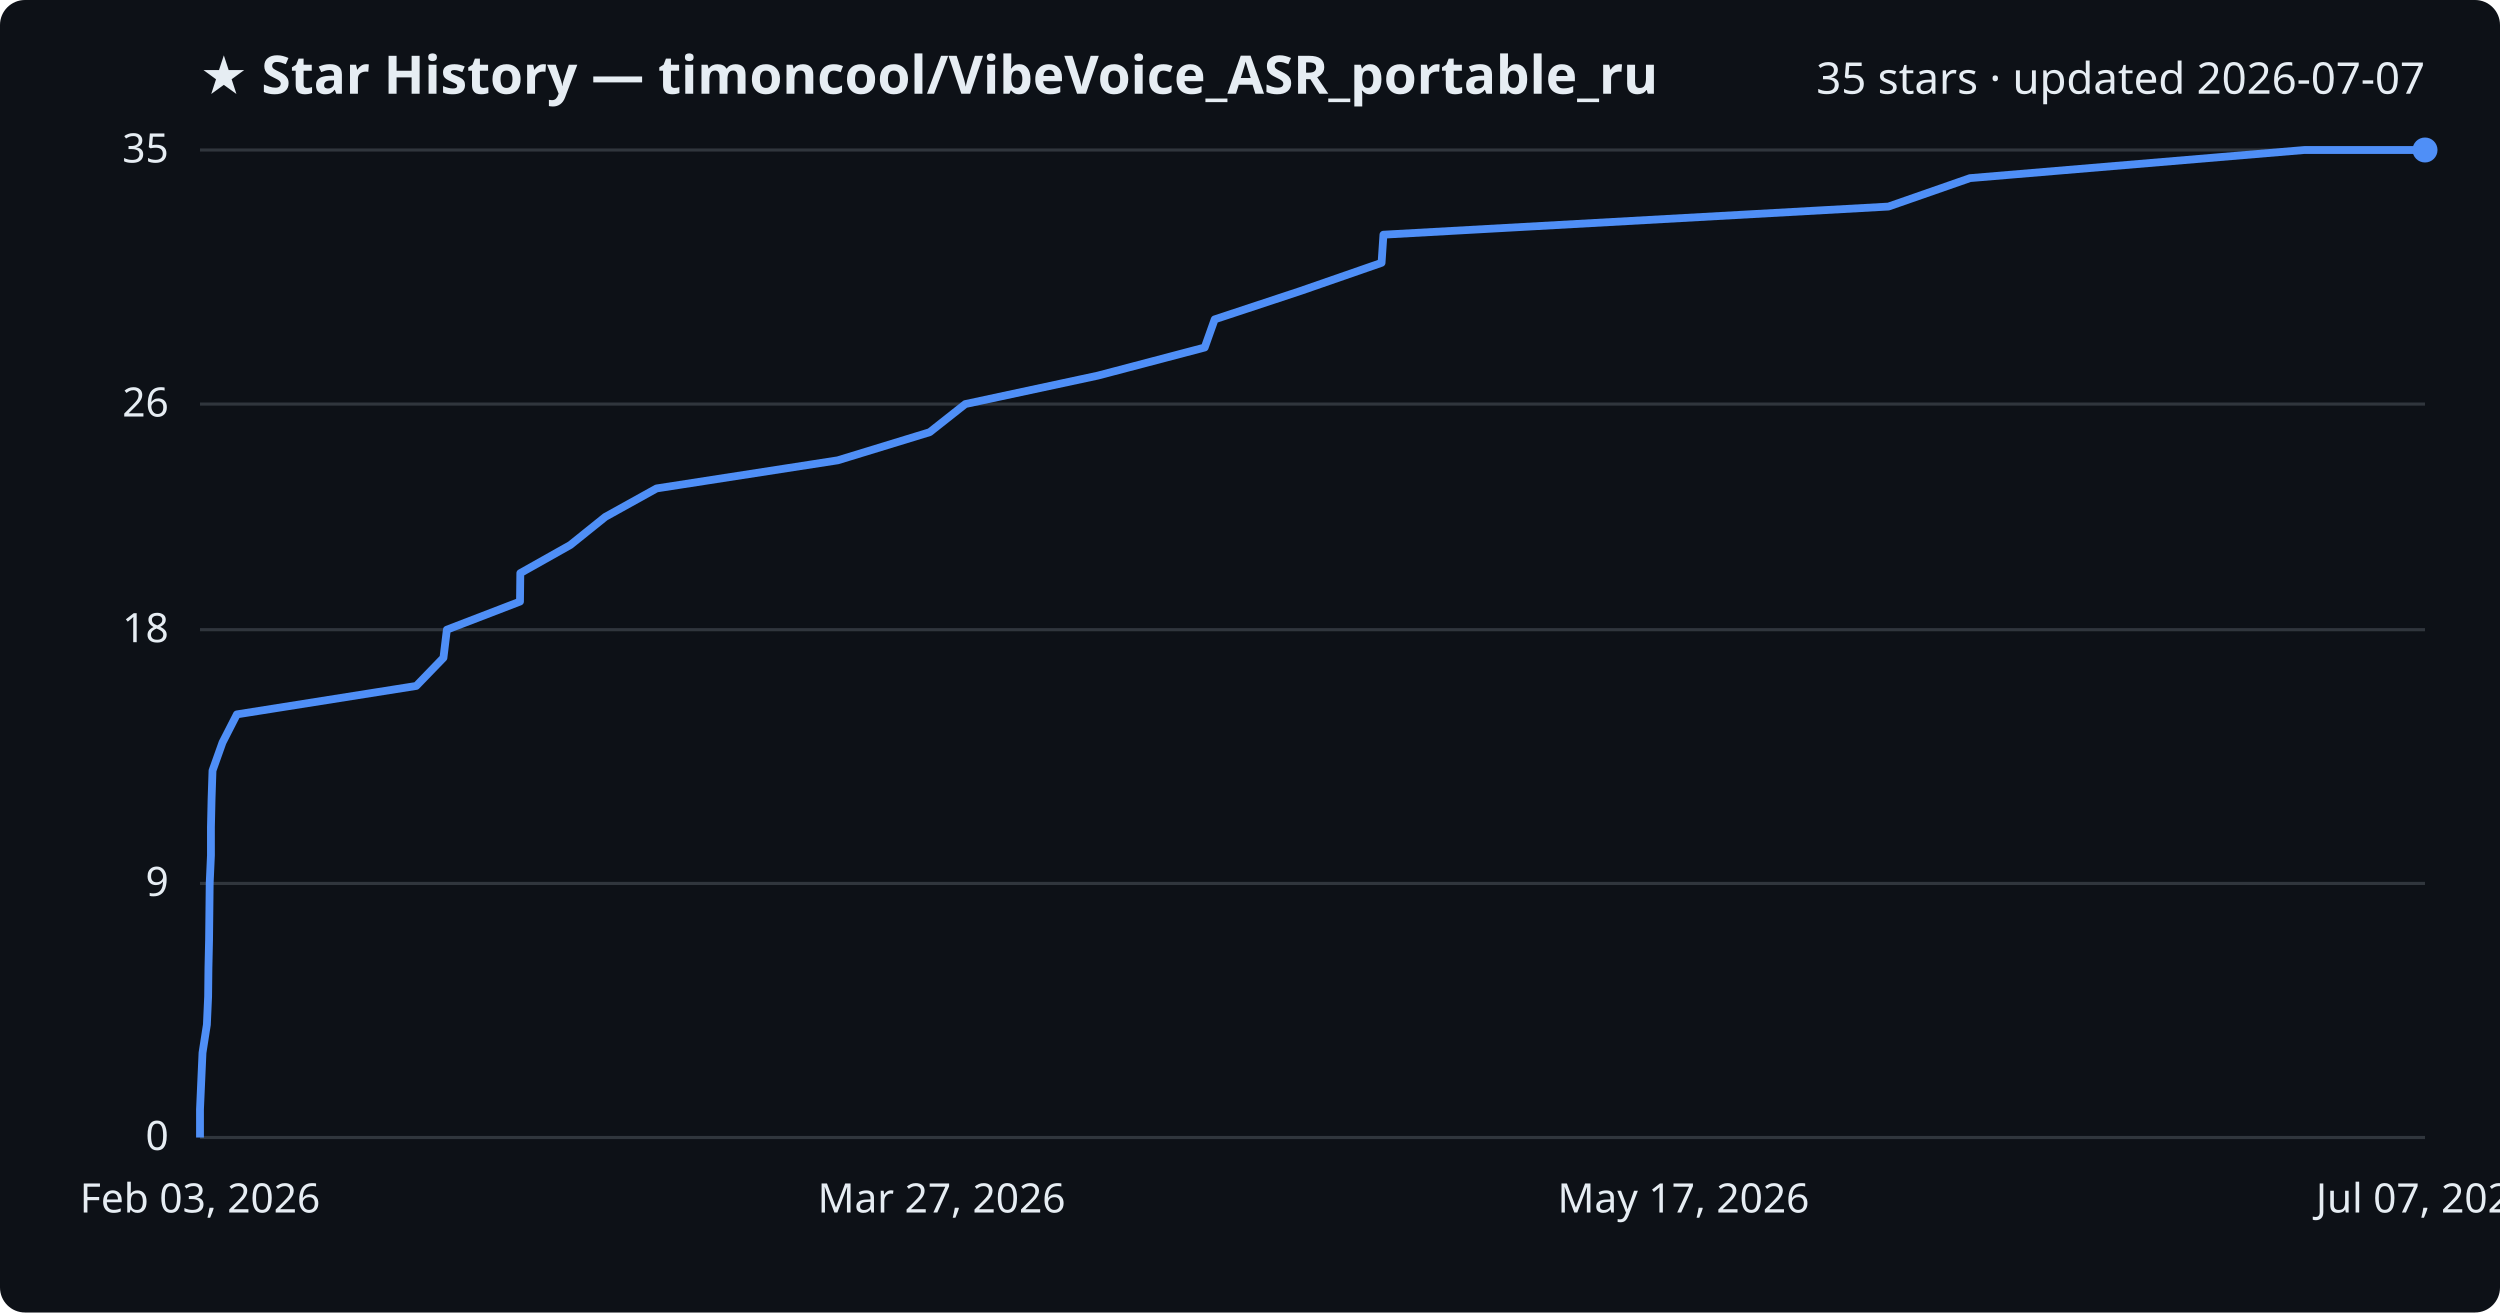
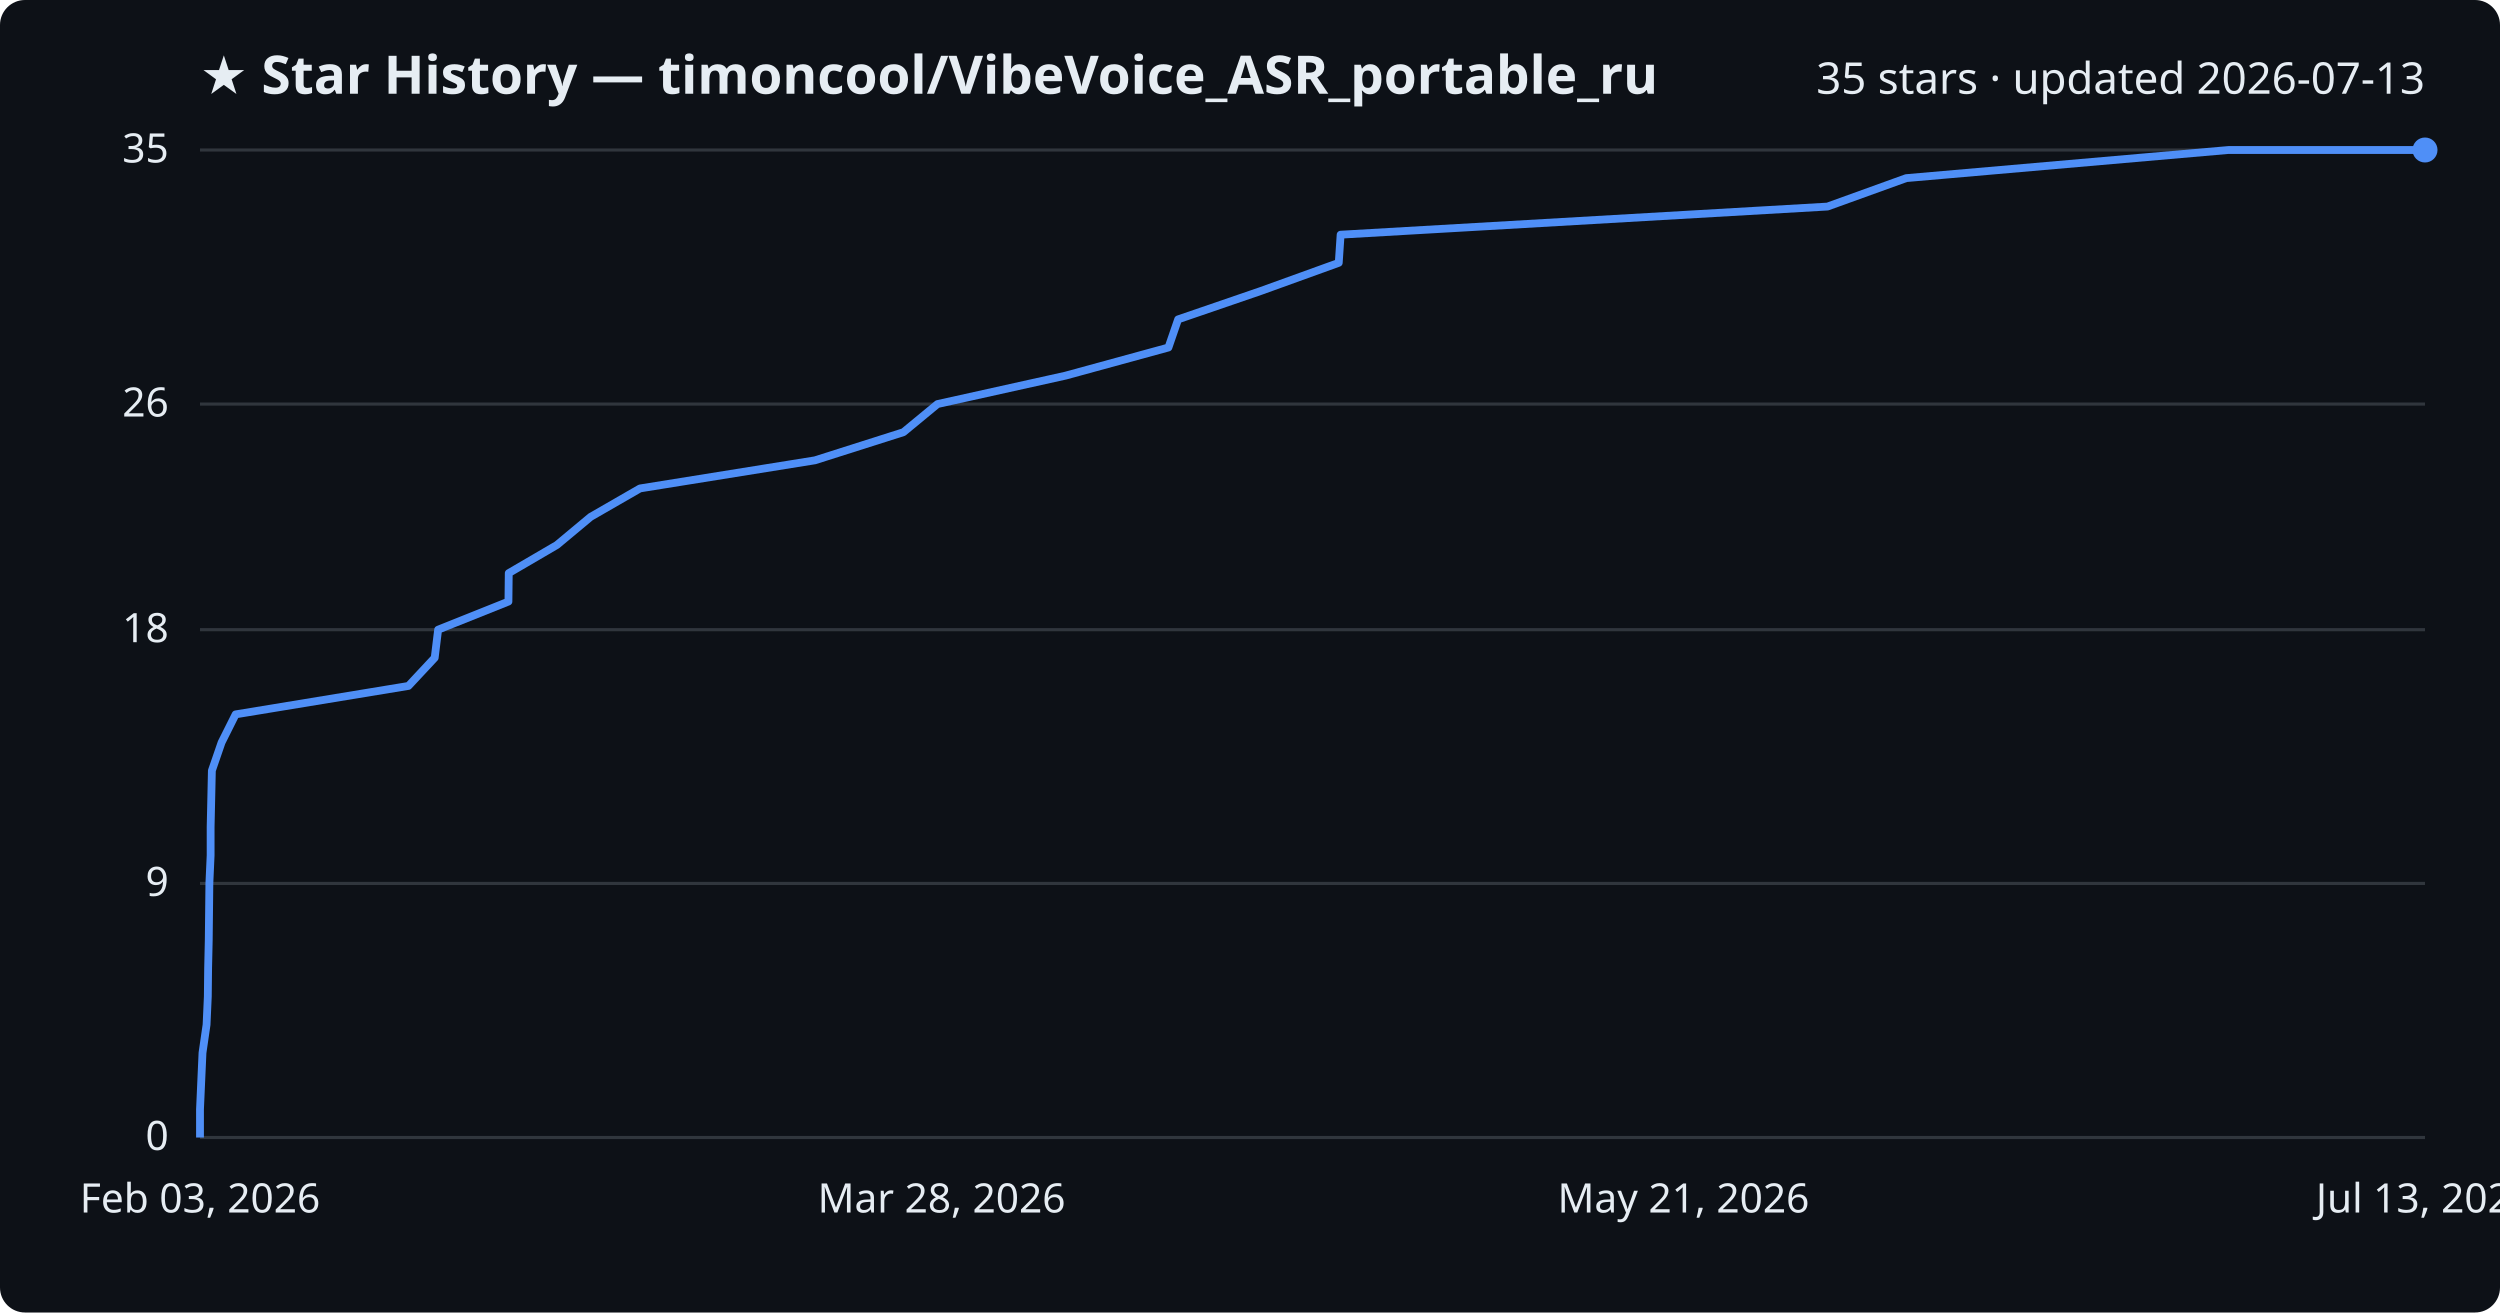
<svg xmlns="http://www.w3.org/2000/svg" viewBox="0 0 800 420" font-family="Segoe UI, sans-serif">
  <rect width="800" height="420" fill="#0d1117" rx="8" />
  <text x="64" y="30" fill="#e6edf3" font-size="17" font-weight="700">★ Star History — timoncool/VibeVoice_ASR_portable_ru</text>
-   <text x="776" y="30" fill="#e6edf3" font-size="14" text-anchor="end">35 stars · updated 2026-07-07</text>
+   <text x="776" y="30" fill="#e6edf3" font-size="14" text-anchor="end">35 stars · updated 2026-07-13</text>
  <line x1="64" y1="364.0" x2="776" y2="364.0" stroke="#30363d" stroke-width="1" />
  <text x="54" y="368.0" fill="#e6edf3" font-size="13" text-anchor="end">0</text>
  <line x1="64" y1="282.7" x2="776" y2="282.7" stroke="#30363d" stroke-width="1" />
  <text x="54" y="286.7" fill="#e6edf3" font-size="13" text-anchor="end">9</text>
  <line x1="64" y1="201.5" x2="776" y2="201.5" stroke="#30363d" stroke-width="1" />
  <text x="54" y="205.5" fill="#e6edf3" font-size="13" text-anchor="end">18</text>
  <line x1="64" y1="129.3" x2="776" y2="129.3" stroke="#30363d" stroke-width="1" />
  <text x="54" y="133.3" fill="#e6edf3" font-size="13" text-anchor="end">26</text>
  <line x1="64" y1="48.0" x2="776" y2="48.0" stroke="#30363d" stroke-width="1" />
  <text x="54" y="52.0" fill="#e6edf3" font-size="13" text-anchor="end">35</text>
-   <path d="M64.0,364.0 L64.0,355.0 L64.4,345.9 L64.8,336.9 L66.2,327.9 L66.6,318.9 L66.7,309.8 L66.9,300.8 L67.0,291.8 L67.1,282.7 L67.5,273.7 L67.5,264.7 L67.7,255.7 L68.0,246.6 L71.2,237.6 L75.8,228.6 L133.2,219.5 L141.9,210.5 L143.0,201.5 L166.4,192.5 L166.5,183.4 L182.5,174.4 L193.7,165.4 L210.1,156.3 L268.1,147.3 L297.5,138.3 L308.9,129.3 L351.3,120.2 L385.5,111.2 L388.7,102.2 L416.2,93.1 L442.1,84.1 L442.7,75.1 L604.3,66.1 L630.4,57.0 L737.4,48.0 L776.0,48.0" fill="none" stroke="#4f8ff7" stroke-width="2.5" stroke-linejoin="round" />
+   <path d="M64.0,364.0 L64.0,355.0 L64.4,345.9 L64.8,336.9 L66.1,327.9 L66.5,318.9 L66.6,309.8 L66.8,300.8 L66.9,291.8 L67.0,282.7 L67.4,273.7 L67.4,264.7 L67.6,255.7 L67.8,246.6 L70.9,237.6 L75.4,228.6 L130.7,219.5 L139.1,210.5 L140.2,201.5 L162.7,192.5 L162.8,183.4 L178.2,174.4 L189.0,165.4 L204.8,156.3 L260.8,147.3 L289.1,138.3 L300.0,129.3 L341.0,120.2 L373.9,111.2 L377.0,102.2 L403.5,93.1 L428.4,84.1 L429.0,75.1 L584.8,66.1 L610.0,57.0 L713.1,48.0 L776.0,48.0" fill="none" stroke="#4f8ff7" stroke-width="2.5" stroke-linejoin="round" />
  <circle cx="776.0" cy="48.0" r="4" fill="#4f8ff7" />
  <text x="64.0" y="388" fill="#e6edf3" font-size="13" text-anchor="middle">Feb 03, 2026</text>
-   <text x="301.3" y="388" fill="#e6edf3" font-size="13" text-anchor="middle">Mar 27, 2026</text>
-   <text x="538.7" y="388" fill="#e6edf3" font-size="13" text-anchor="middle">May 17, 2026</text>
-   <text x="776.0" y="388" fill="#e6edf3" font-size="13" text-anchor="middle">Jul 07, 2026</text>
+   <text x="301.3" y="388" fill="#e6edf3" font-size="13" text-anchor="middle">Mar 28, 2026</text>
+   <text x="538.7" y="388" fill="#e6edf3" font-size="13" text-anchor="middle">May 21, 2026</text>
+   <text x="776.0" y="388" fill="#e6edf3" font-size="13" text-anchor="middle">Jul 13, 2026</text>
</svg>
